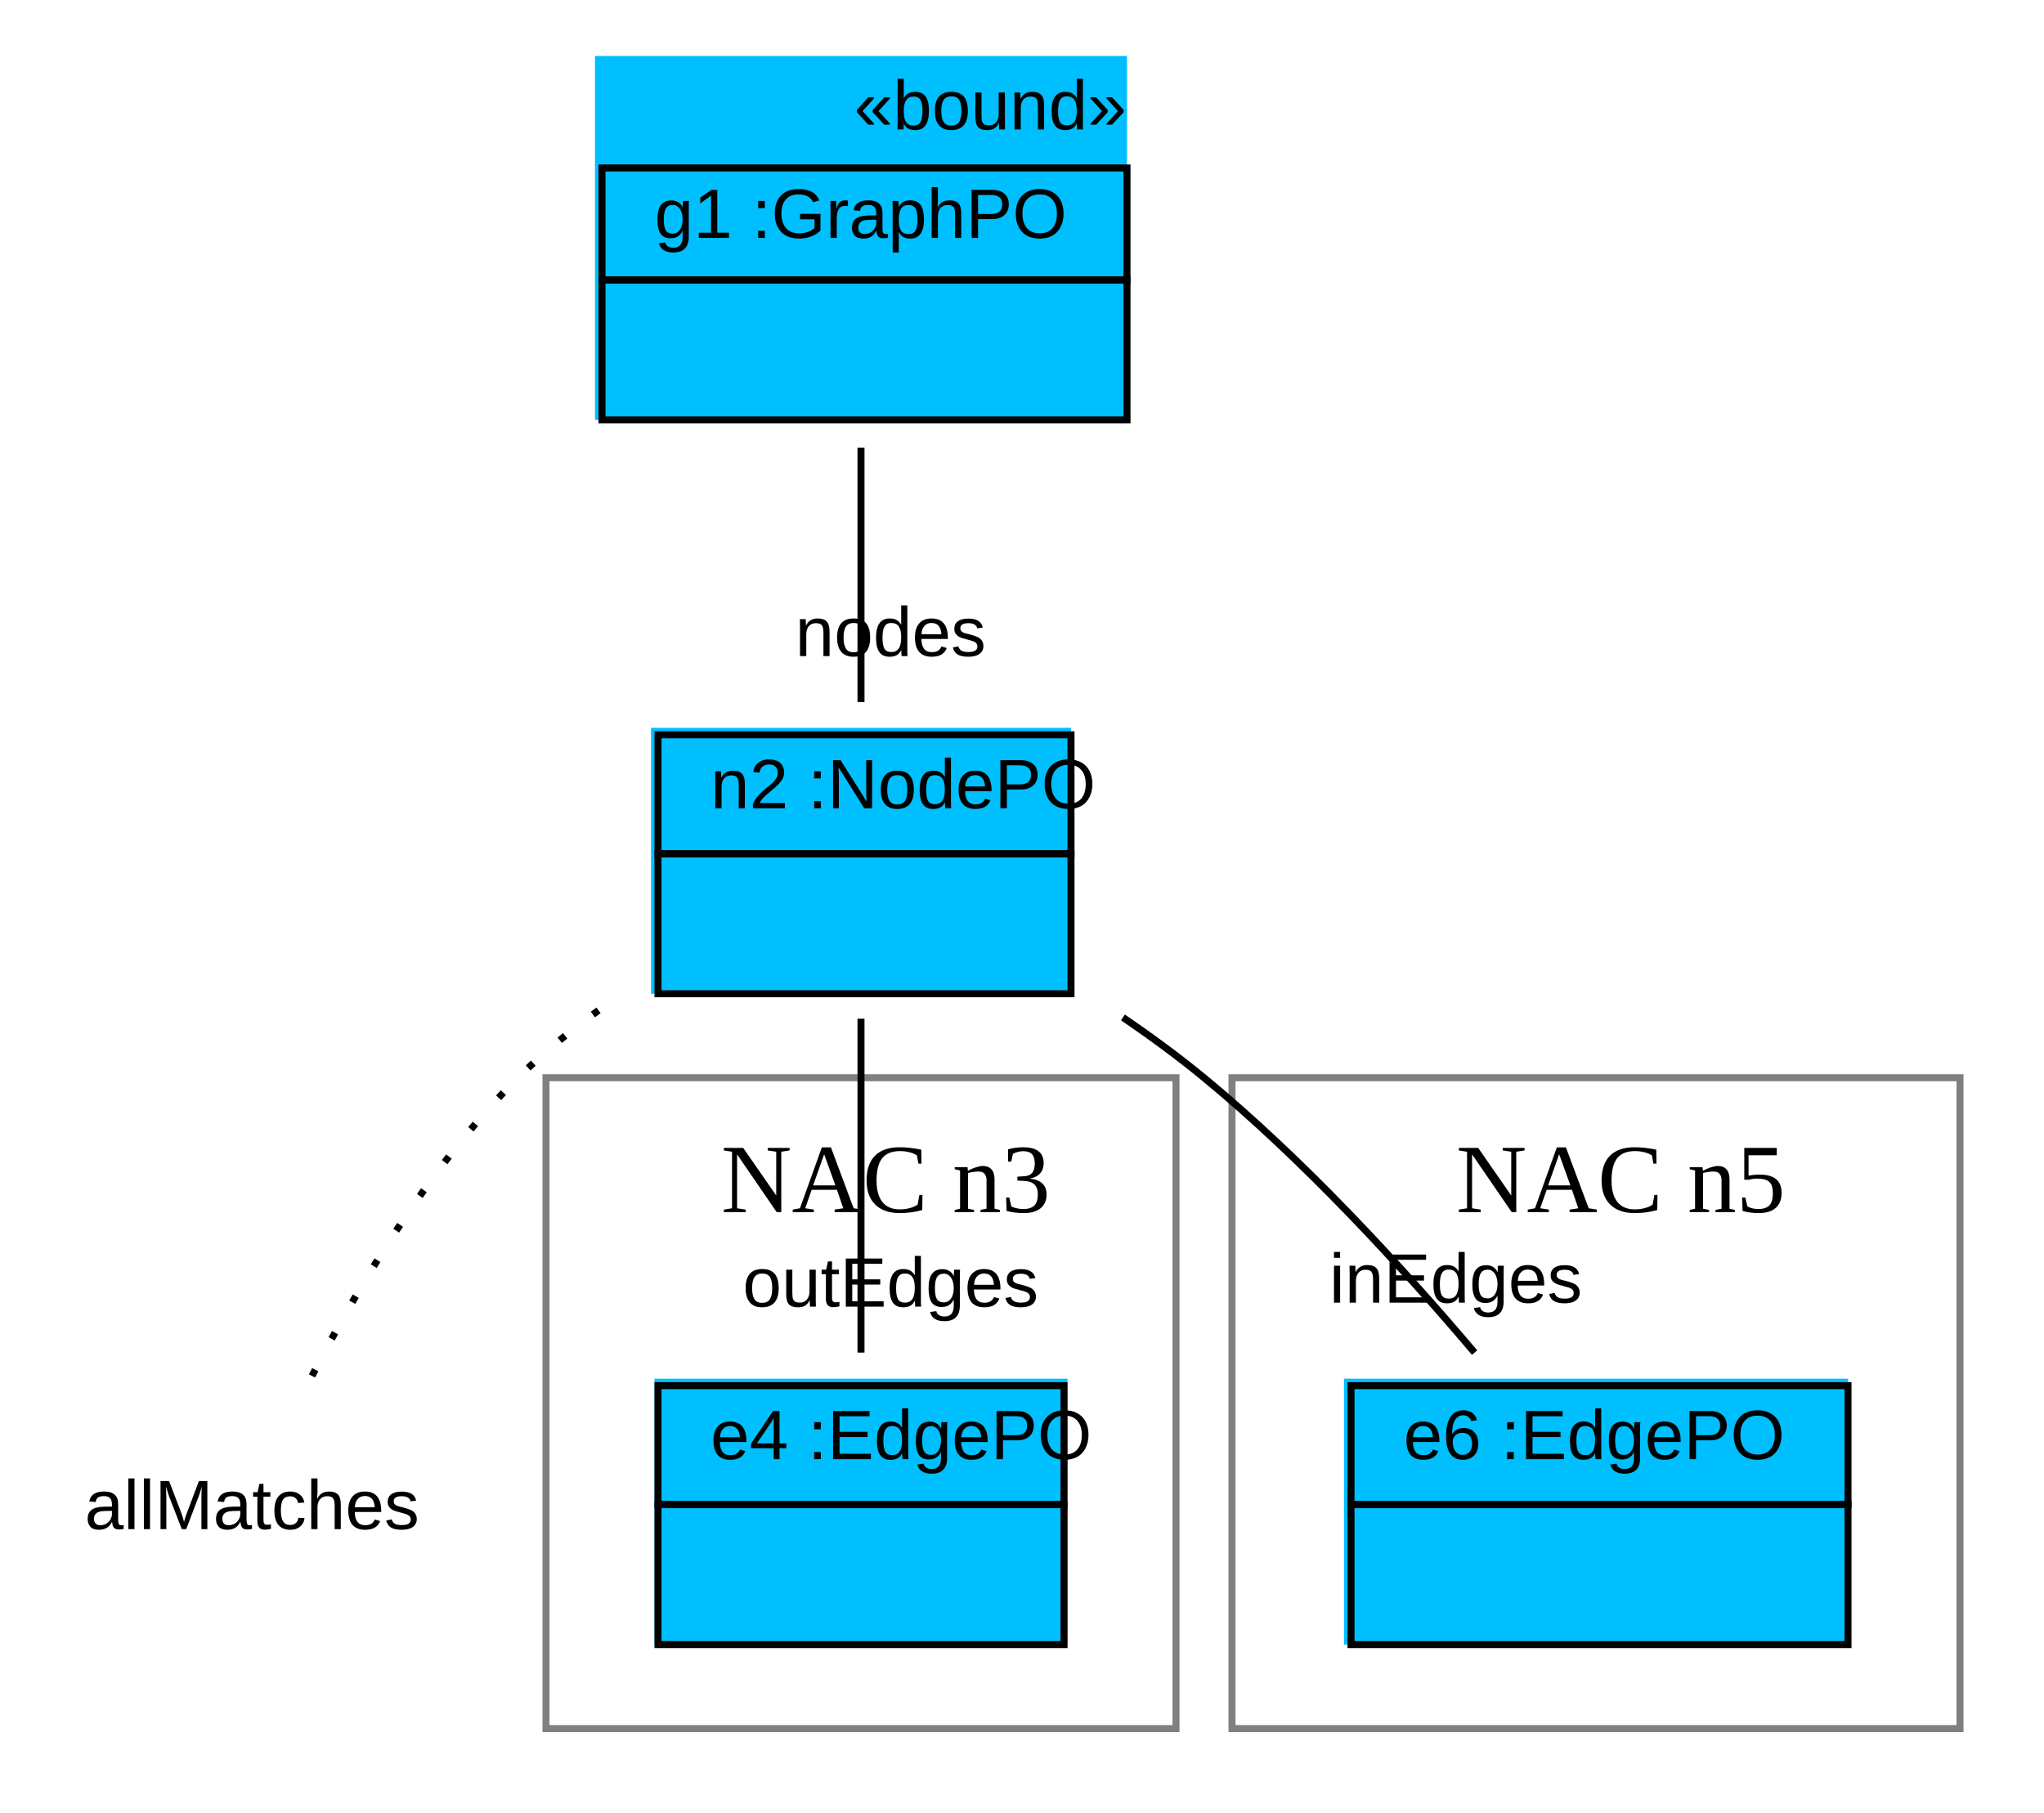
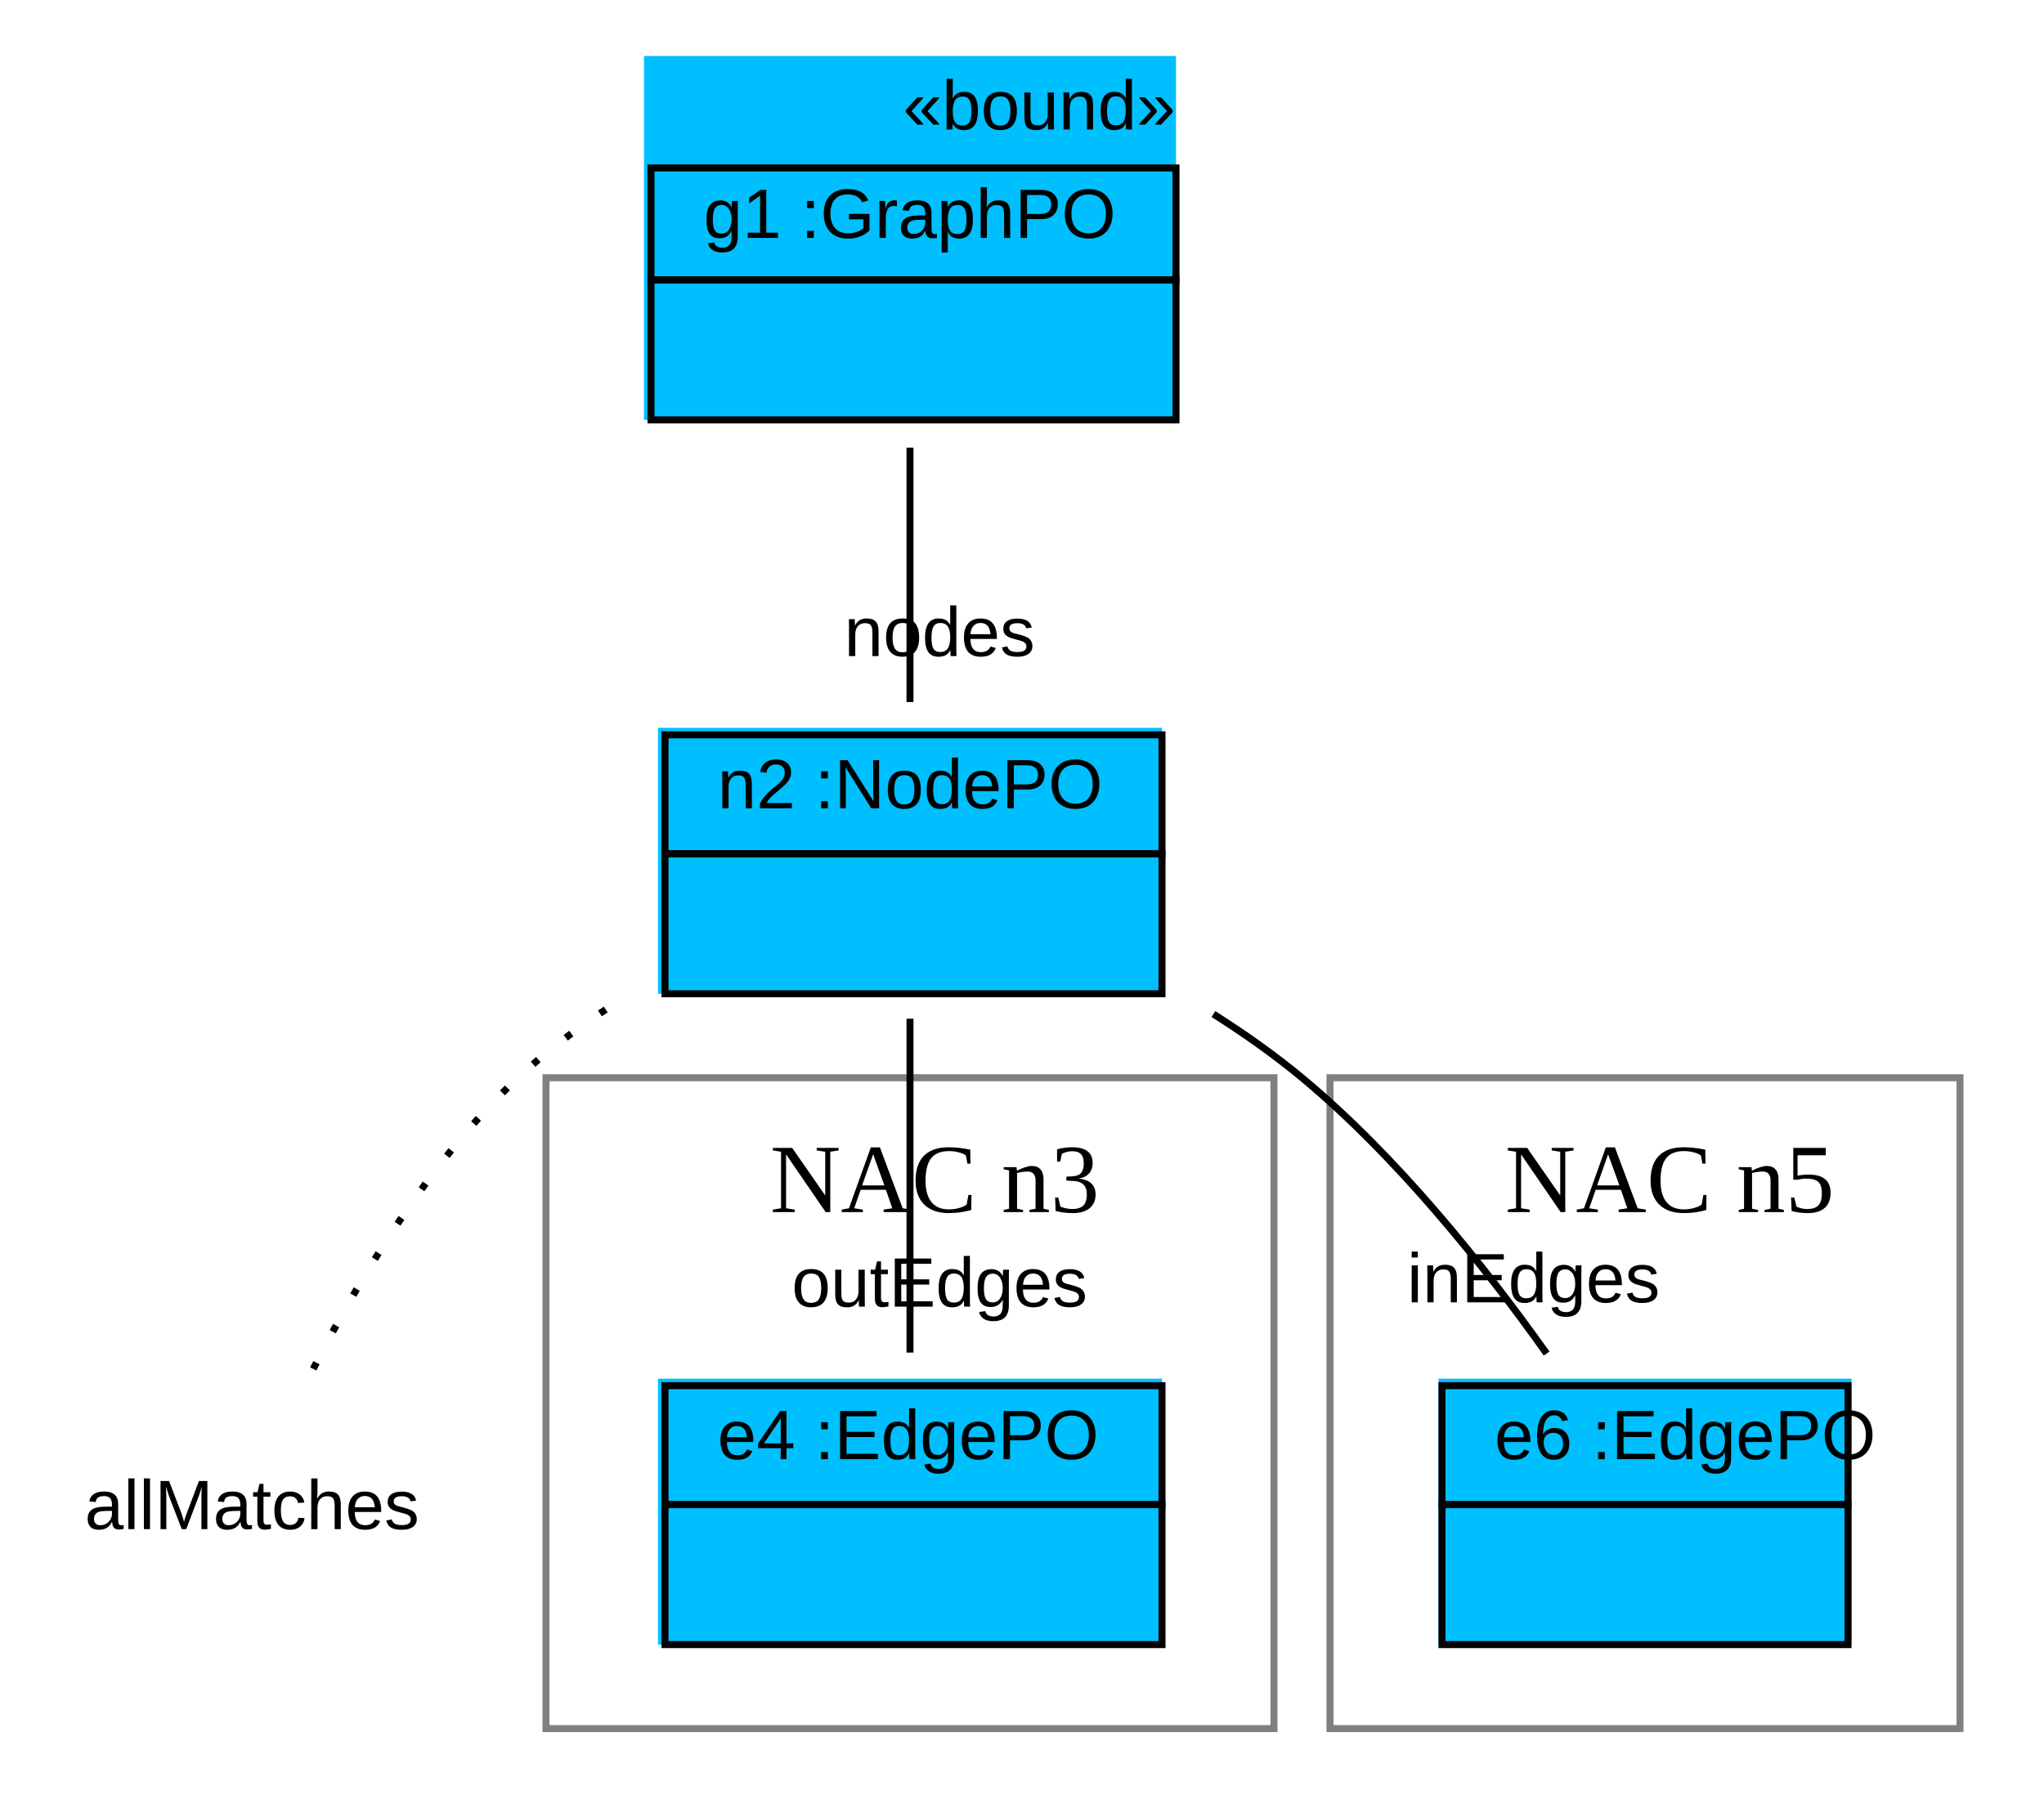
<svg xmlns="http://www.w3.org/2000/svg" width="292pt" height="259pt" viewBox="0.00 0.00 292.00 259.00">
  <g id="graph1" class="graph" transform="scale(1 1) rotate(0) translate(4 255)">
    <polygon fill="white" stroke="white" points="-4,5 -4,-255 289,-255 289,5 -4,5" />
    <g id="graph2" class="cluster">
-       <polygon fill="none" stroke="grey" points="74,-8 74,-101 164,-101 164,-8 74,-8" />
-       <text text-anchor="start" x="99" y="-81.8" font-family="Times New Roman,serif" font-size="14.00">NAC n3</text>
+       <polygon fill="none" stroke="grey" points="74,-8 74,-101 178,-101 178,-8 74,-8" />
+       <text text-anchor="start" x="106" y="-81.8" font-family="Times New Roman,serif" font-size="14.00">NAC n3</text>
    </g>
    <g id="graph3" class="cluster">
-       <polygon fill="none" stroke="grey" points="172,-8 172,-101 276,-101 276,-8 172,-8" />
-       <text text-anchor="start" x="204" y="-81.8" font-family="Times New Roman,serif" font-size="14.00">NAC n5</text>
+       <polygon fill="none" stroke="grey" points="186,-8 186,-101 276,-101 276,-8 186,-8" />
+       <text text-anchor="start" x="211" y="-81.8" font-family="Times New Roman,serif" font-size="14.00">NAC n5</text>
    </g>
    <g id="node1" class="node">
-       <polygon fill="deepskyblue" stroke="deepskyblue" points="81.5,-195.5 81.5,-246.5 156.5,-246.5 156.5,-195.5 81.5,-195.5" />
-       <text text-anchor="start" x="118" y="-236.5" font-family="Arial" font-size="10.00">«bound»</text>
-       <polygon fill="none" stroke="black" points="82,-215 82,-231 157,-231 157,-215 82,-215" />
-       <text text-anchor="start" x="85.5" y="-221" font-family="Arial" font-size="10.00"> </text>
-       <text text-anchor="start" x="89.5" y="-221" font-family="Arial" font-size="10.00"> g1 :GraphPO </text>
-       <polygon fill="none" stroke="black" points="82,-195 82,-215 157,-215 157,-195 82,-195" />
-       <text text-anchor="start" x="116" y="-203" font-family="Arial" font-size="10.00">  </text>
+       <polygon fill="deepskyblue" stroke="deepskyblue" points="88.5,-195.5 88.5,-246.5 163.5,-246.5 163.5,-195.5 88.5,-195.5" />
+       <text text-anchor="start" x="125" y="-236.5" font-family="Arial" font-size="10.00">«bound»</text>
+       <polygon fill="none" stroke="black" points="89,-215 89,-231 164,-231 164,-215 89,-215" />
+       <text text-anchor="start" x="92.5" y="-221" font-family="Arial" font-size="10.00"> </text>
+       <text text-anchor="start" x="96.5" y="-221" font-family="Arial" font-size="10.00"> g1 :GraphPO </text>
+       <polygon fill="none" stroke="black" points="89,-195 89,-215 164,-215 164,-195 89,-195" />
+       <text text-anchor="start" x="123" y="-203" font-family="Arial" font-size="10.00">  </text>
    </g>
    <g id="node2" class="node">
-       <polygon fill="deepskyblue" stroke="deepskyblue" points="89.5,-113.5 89.5,-150.5 148.5,-150.5 148.5,-113.5 89.5,-113.5" />
-       <polygon fill="none" stroke="black" points="90,-133 90,-150 149,-150 149,-133 90,-133" />
-       <text text-anchor="start" x="93.5" y="-139.5" font-family="Arial" font-size="10.00"> </text>
-       <text text-anchor="start" x="97.5" y="-139.5" font-family="Arial" font-size="10.00"> n2 :NodePO </text>
-       <polygon fill="none" stroke="black" points="90,-113 90,-133 149,-133 149,-113 90,-113" />
-       <text text-anchor="start" x="116" y="-121" font-family="Arial" font-size="10.00">  </text>
+       <polygon fill="deepskyblue" stroke="deepskyblue" points="90.5,-113.5 90.5,-150.5 161.5,-150.5 161.5,-113.5 90.5,-113.5" />
+       <polygon fill="none" stroke="black" points="91,-133 91,-150 162,-150 162,-133 91,-133" />
+       <text text-anchor="start" x="94.5" y="-139.5" font-family="Arial" font-size="10.00"> </text>
+       <text text-anchor="start" x="98.5" y="-139.5" font-family="Arial" font-size="10.00"> n2 :NodePO </text>
+       <polygon fill="none" stroke="black" points="91,-113 91,-133 162,-133 162,-113 91,-113" />
+       <text text-anchor="start" x="123" y="-121" font-family="Arial" font-size="10.00">  </text>
    </g>
    <g id="edge6" class="edge">
-       <path fill="none" stroke="black" d="M119,-191.03C119,-179.167 119,-165.675 119,-154.687" />
-       <text text-anchor="middle" x="123.226" y="-161.25" font-family="Arial" font-size="10.00">nodes</text>
+       <path fill="none" stroke="black" d="M126,-191.03C126,-179.167 126,-165.675 126,-154.687" />
+       <text text-anchor="middle" x="130.226" y="-161.25" font-family="Arial" font-size="10.00">nodes</text>
    </g>
    <g id="node3" class="node">
      <text text-anchor="middle" x="32" y="-36.5" font-family="Arial" font-size="10.00">allMatches</text>
    </g>
    <g id="edge4" class="edge">
-       <path fill="none" stroke="black" stroke-dasharray="1,5" d="M81.504,-110.629C77.406,-107.666 73.469,-104.443 70,-101 57.069,-88.169 46.528,-70.133 39.856,-57.002" />
+       <path fill="none" stroke="black" stroke-dasharray="1,5" d="M82.534,-110.748C78.065,-107.798 73.783,-104.544 70,-101 56.705,-88.546 46.215,-70.457 39.655,-57.211" />
    </g>
    <g id="node5" class="node">
-       <polygon fill="deepskyblue" stroke="deepskyblue" points="90,-20.5 90,-57.5 148,-57.5 148,-20.5 90,-20.5" />
-       <polygon fill="none" stroke="black" points="90,-40 90,-57 148,-57 148,-40 90,-40" />
-       <text text-anchor="start" x="93.5" y="-46.5" font-family="Arial" font-size="10.00"> </text>
-       <text text-anchor="start" x="97.5" y="-46.5" font-family="Arial" font-size="10.00"> e4 :EdgePO </text>
-       <polygon fill="none" stroke="black" points="90,-20 90,-40 148,-40 148,-20 90,-20" />
-       <text text-anchor="start" x="115.5" y="-28" font-family="Arial" font-size="10.00">  </text>
+       <polygon fill="deepskyblue" stroke="deepskyblue" points="90.5,-20.5 90.5,-57.5 161.5,-57.5 161.5,-20.5 90.5,-20.5" />
+       <polygon fill="none" stroke="black" points="91,-40 91,-57 162,-57 162,-40 91,-40" />
+       <text text-anchor="start" x="94.5" y="-46.5" font-family="Arial" font-size="10.00"> </text>
+       <text text-anchor="start" x="98.5" y="-46.5" font-family="Arial" font-size="10.00"> e4 :EdgePO </text>
+       <polygon fill="none" stroke="black" points="91,-20 91,-40 162,-40 162,-20 91,-20" />
+       <text text-anchor="start" x="123" y="-28" font-family="Arial" font-size="10.00">  </text>
    </g>
    <g id="edge8" class="edge">
-       <path fill="none" stroke="black" d="M119,-109.434C119,-95.033 119,-76.16 119,-61.726" />
-       <text text-anchor="middle" x="123.226" y="-68.289" font-family="Arial" font-size="10.00">outEdges</text>
+       <path fill="none" stroke="black" d="M126,-109.434C126,-95.033 126,-76.16 126,-61.726" />
+       <text text-anchor="middle" x="130.226" y="-68.289" font-family="Arial" font-size="10.00">outEdges</text>
    </g>
    <g id="node7" class="node">
-       <polygon fill="deepskyblue" stroke="deepskyblue" points="188.5,-20.5 188.5,-57.5 259.5,-57.5 259.5,-20.5 188.5,-20.5" />
-       <polygon fill="none" stroke="black" points="189,-40 189,-57 260,-57 260,-40 189,-40" />
-       <text text-anchor="start" x="192.5" y="-46.5" font-family="Arial" font-size="10.00"> </text>
-       <text text-anchor="start" x="196.5" y="-46.5" font-family="Arial" font-size="10.00"> e6 :EdgePO </text>
-       <polygon fill="none" stroke="black" points="189,-20 189,-40 260,-40 260,-20 189,-20" />
-       <text text-anchor="start" x="221" y="-28" font-family="Arial" font-size="10.00">  </text>
+       <polygon fill="deepskyblue" stroke="deepskyblue" points="202,-20.5 202,-57.5 260,-57.5 260,-20.5 202,-20.5" />
+       <polygon fill="none" stroke="black" points="202,-40 202,-57 260,-57 260,-40 202,-40" />
+       <text text-anchor="start" x="205.5" y="-46.5" font-family="Arial" font-size="10.00"> </text>
+       <text text-anchor="start" x="209.5" y="-46.5" font-family="Arial" font-size="10.00"> e6 :EdgePO </text>
+       <polygon fill="none" stroke="black" points="202,-20 202,-40 260,-40 260,-20 202,-20" />
+       <text text-anchor="start" x="227.5" y="-28" font-family="Arial" font-size="10.00">  </text>
    </g>
    <g id="edge10" class="edge">
-       <path fill="none" stroke="black" d="M156.414,-109.62C160.439,-106.876 164.381,-103.98 168,-101 182.207,-89.305 196.207,-74.055 206.655,-61.728" />
-       <text text-anchor="middle" x="203.968" y="-68.861" font-family="Arial" font-size="10.00">inEdges</text>
+       <path fill="none" stroke="black" d="M169.345,-110.1C173.788,-107.286 178.097,-104.241 182,-101 195.586,-89.719 208.01,-74.165 216.948,-61.587" />
+       <text text-anchor="middle" x="215.069" y="-68.909" font-family="Arial" font-size="10.00">inEdges</text>
    </g>
  </g>
</svg>
